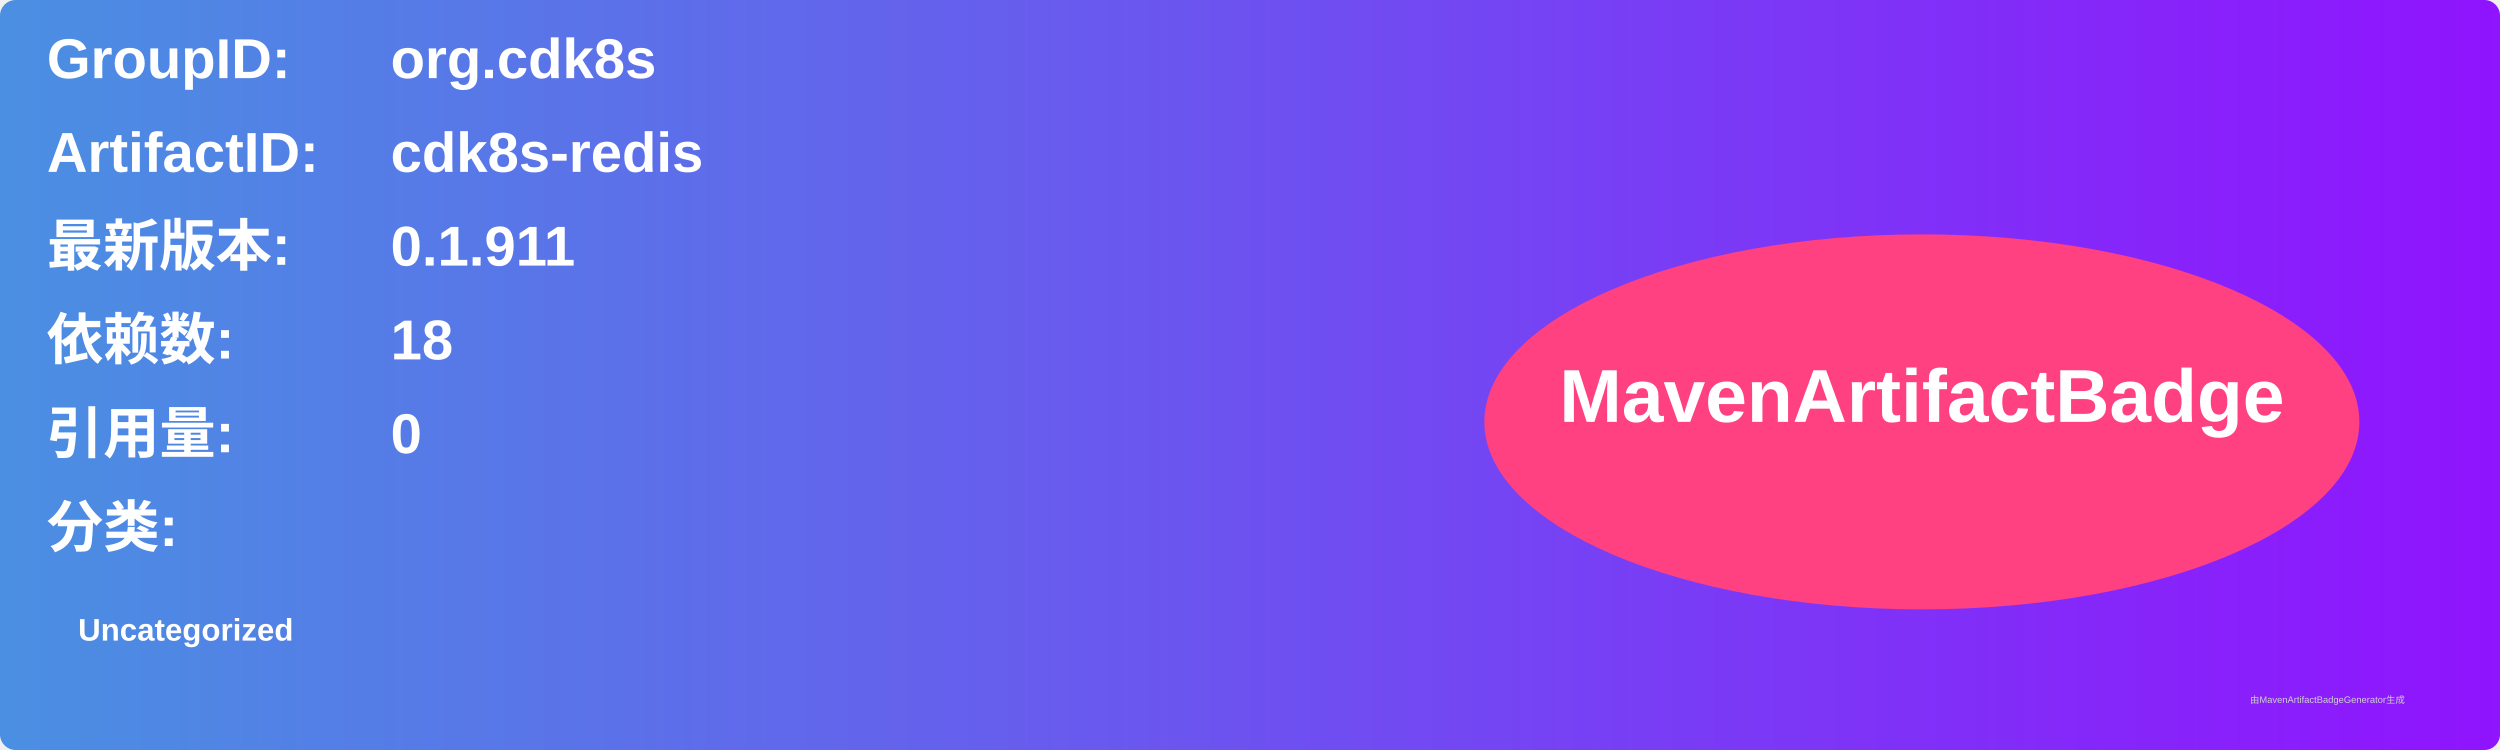
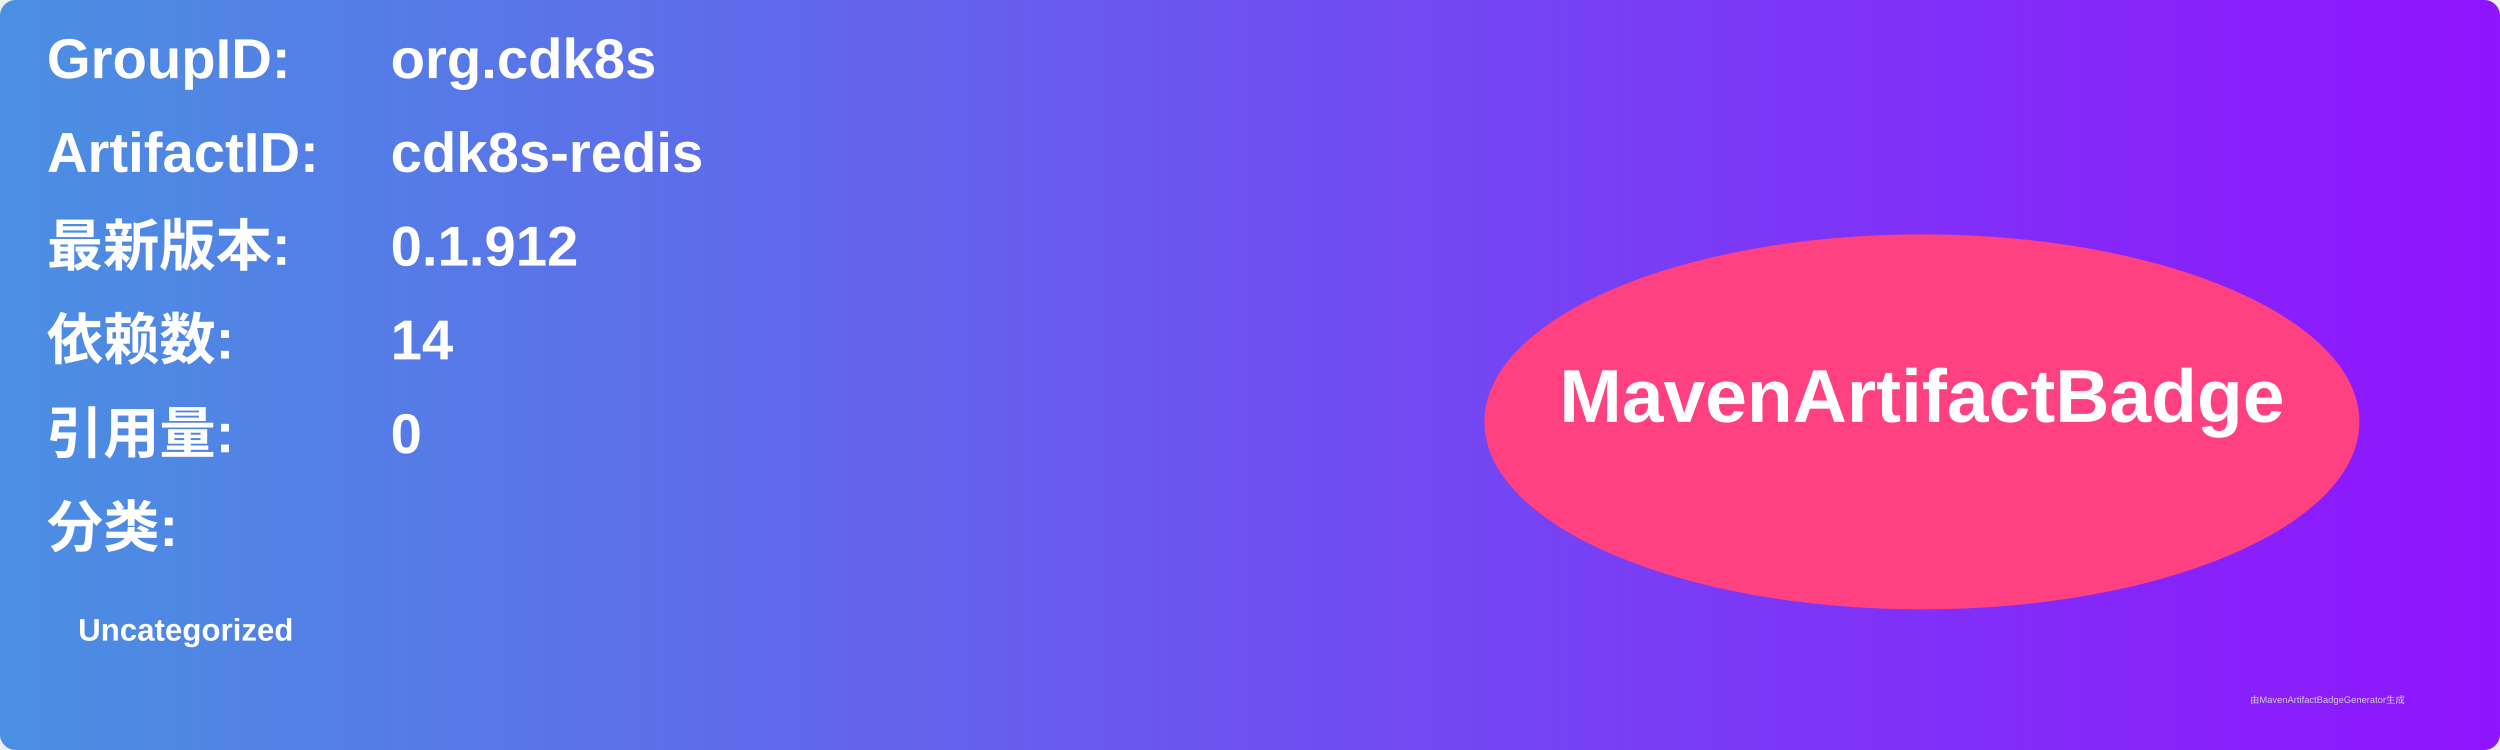
<svg xmlns="http://www.w3.org/2000/svg" width="800" height="240" viewBox="0 0 800 240">
  <linearGradient id="grad" x1="0%" y1="0%" x2="100%" y2="0%">
    <stop offset="0%" stop-color="#4a90e2" />
    <stop offset="100%" stop-color="#9013fe" />
  </linearGradient>
  <rect width="100%" height="100%" rx="5" ry="5" fill="url(#grad)" />
  <g transform="translate(15, 15)">
    <text x="0" y="10" font-family="Arial" font-size="18" fill="white" font-weight="bold" width="260">GroupID:</text>
    <text x="110" y="10" font-family="Arial" font-size="18" fill="white" font-weight="bold" width="460">org.cdk8s</text>
    <text x="0" y="40" font-family="Arial" font-size="18" fill="white" font-weight="bold" width="260">ArtifactID:</text>
    <text x="110" y="40" font-family="Arial" font-size="18" fill="white" font-weight="bold" width="460">cdk8s-redis</text>
    <text x="0" y="70" font-family="Arial" font-size="18" fill="white" font-weight="bold">最新版本:</text>
    <text x="110" y="70" font-family="Arial" font-size="18" fill="white" font-weight="bold">
-       <tspan font-weight="bold">0.1.911</tspan>
+       <tspan font-weight="bold">0.1.912</tspan>
    </text>
    <text x="0" y="100" font-family="Arial" font-size="18" fill="white" font-weight="bold">依赖数: </text>
    <text x="110" y="100" font-family="Arial" font-size="18" fill="white">
-       <tspan font-weight="bold">18</tspan>
+       <tspan font-weight="bold">14</tspan>
    </text>
    <text x="0" y="130" font-family="Arial" font-size="18" fill="white" font-weight="bold">引用量: </text>
    <text x="110" y="130" font-family="Arial" font-size="18" fill="white">
      <tspan font-weight="bold">0</tspan>
    </text>
    <text x="0" y="160" font-family="Arial" font-size="18" fill="white" font-weight="bold">分类:</text>
    <text x="10" y="190" font-family="Arial" font-size="10" fill="white">
      <tspan font-weight="bold">Uncategorized</tspan>
    </text>
    <ellipse cx="600" cy="120" rx="140" ry="60" fill="#ff4081" />
    <text x="600" y="120" text-anchor="middle" font-family="Arial" font-size="24" fill="white" font-weight="bold">MavenArtifactBadge</text>
  </g>
  <text x="720" y="225" font-family="Arial" font-size="3" fill="#d0d0d0">由MavenArtifactBadgeGenerator生成</text>
</svg>
